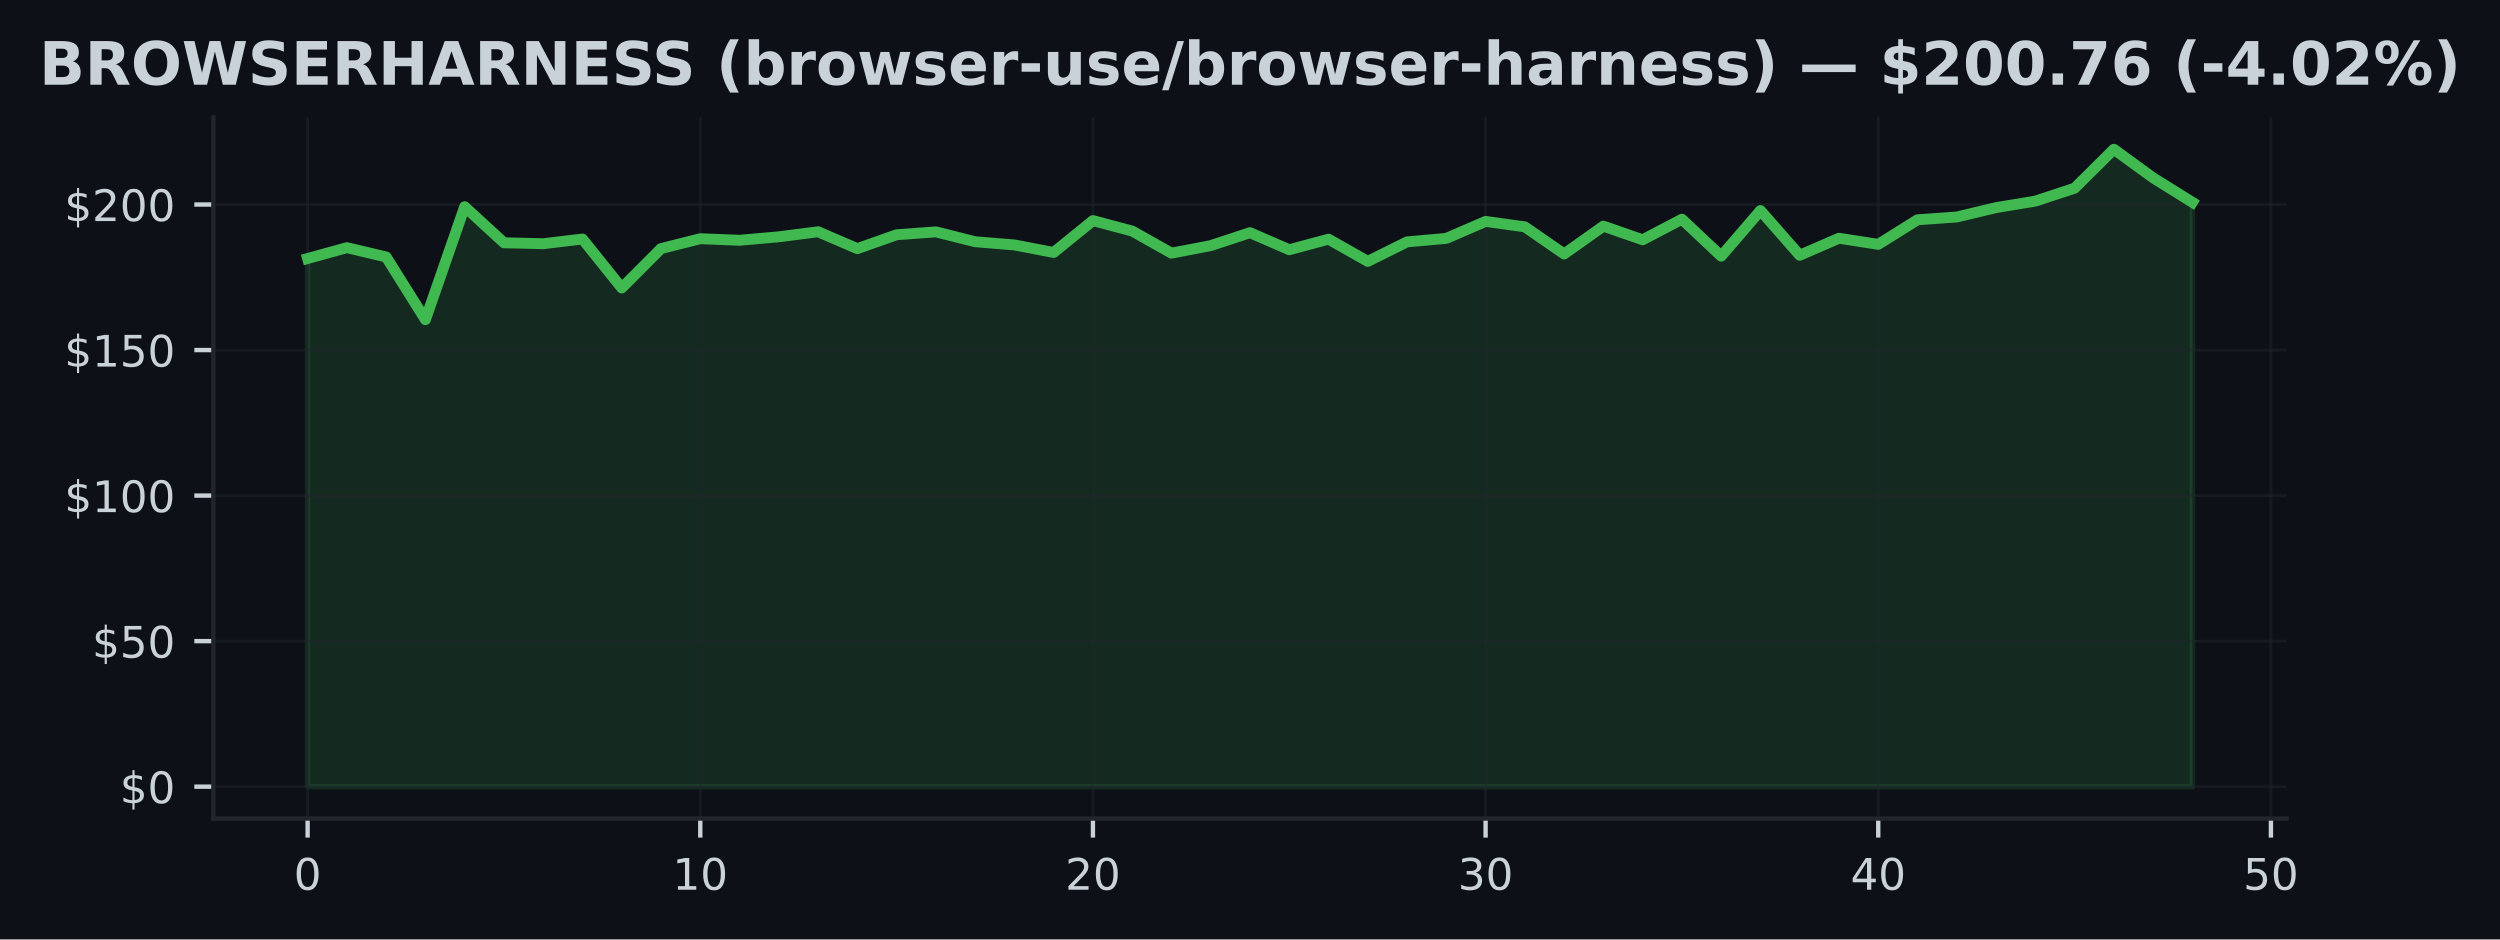
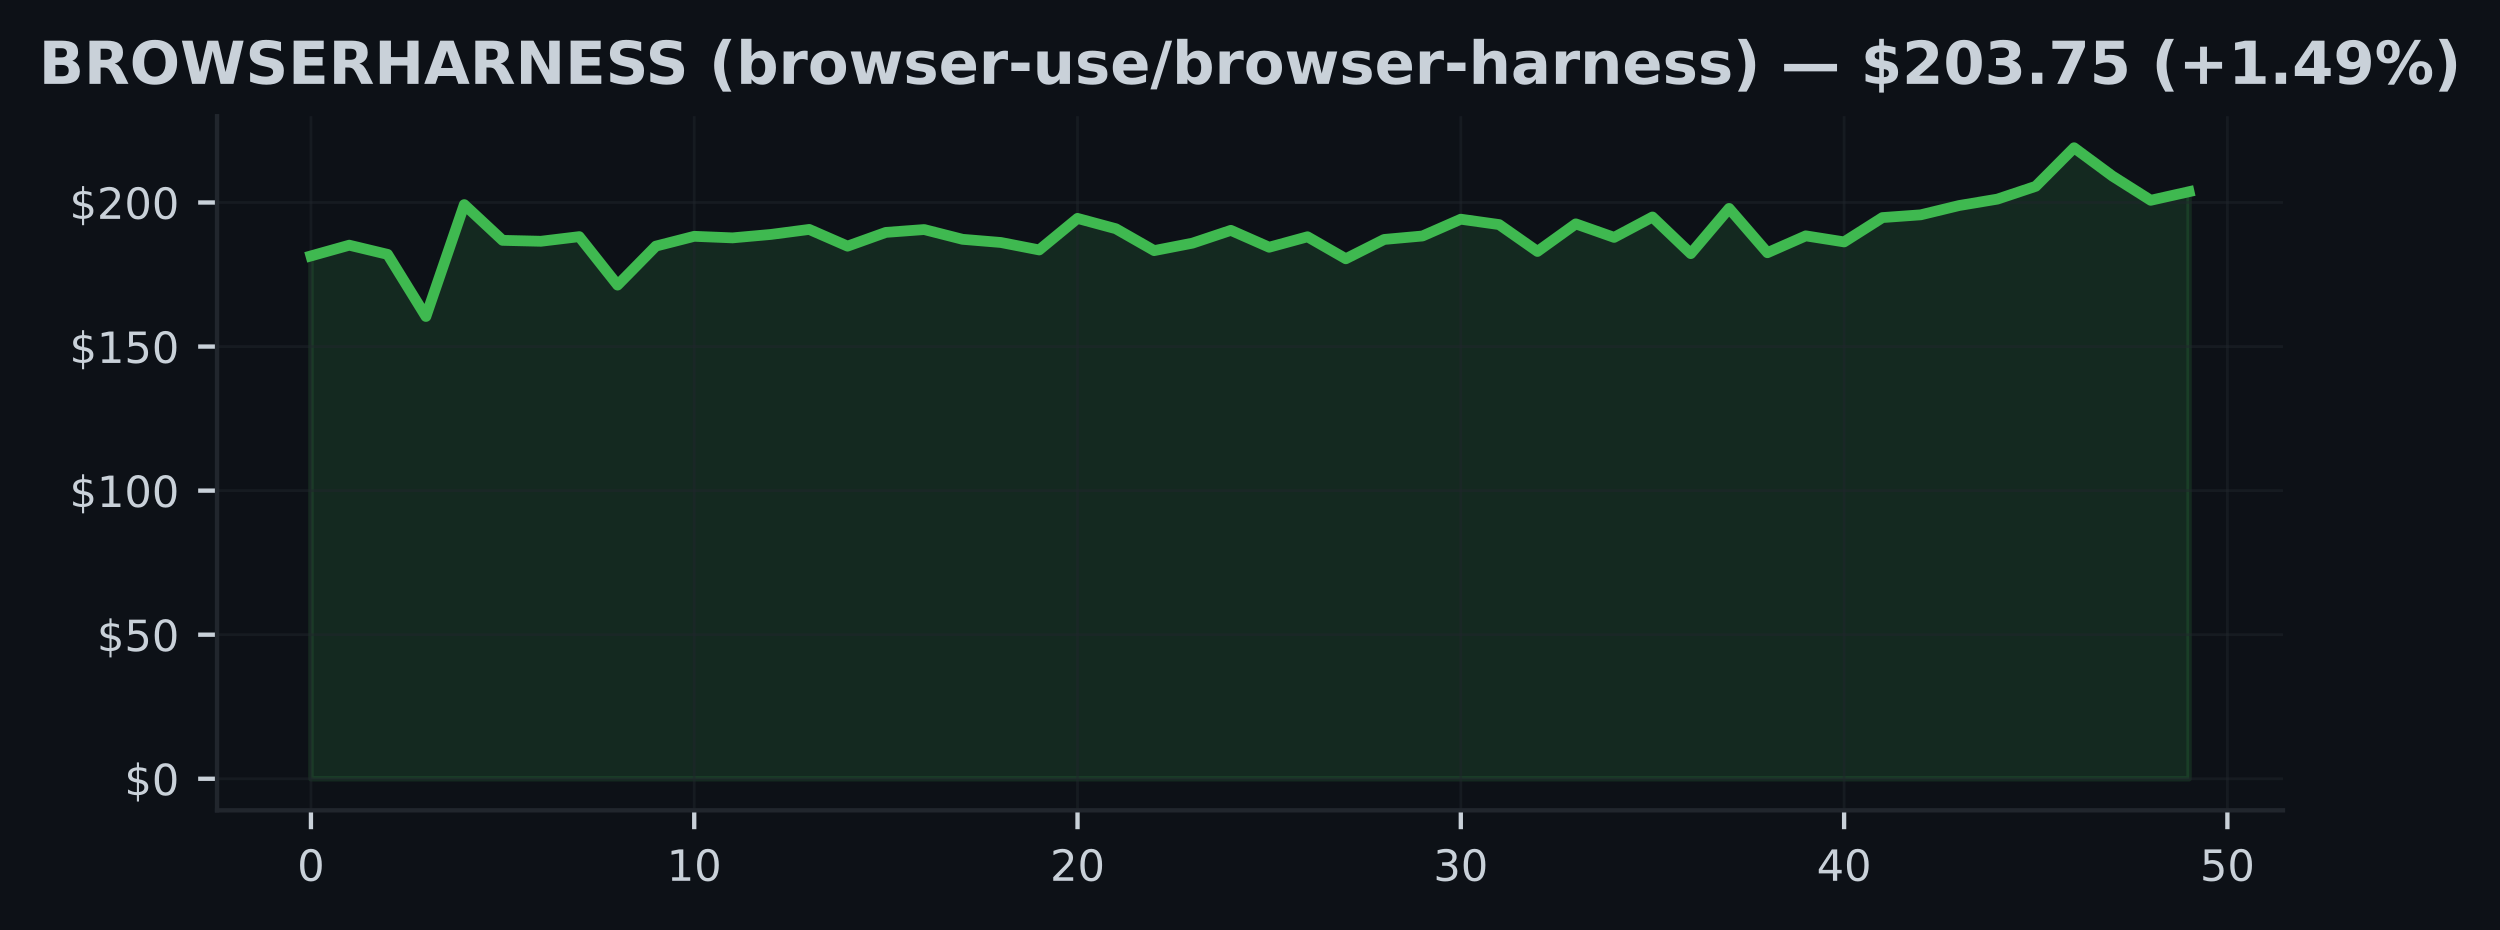
- <svg xmlns="http://www.w3.org/2000/svg" xmlns:xlink="http://www.w3.org/1999/xlink" width="459.108pt" height="172.518pt" viewBox="0 0 459.108 172.518" version="1.1">
+ <svg xmlns="http://www.w3.org/2000/svg" xmlns:xlink="http://www.w3.org/1999/xlink" width="463.76pt" height="172.518pt" viewBox="0 0 463.76 172.518" version="1.1">
  <defs>
    <style type="text/css">*{stroke-linejoin: round; stroke-linecap: butt}</style>
  </defs>
  <g id="figure_1">
    <g id="patch_1">
-       <path d="M 0 172.518  L 459.108 172.518  L 459.108 0  L 0 0  z " style="fill: #0d1117" />
+       <path d="M 0 172.518  L 463.76 172.518  L 463.76 0  L 0 0  z " style="fill: #0d1117" />
    </g>
    <g id="axes_1">
      <g id="patch_2">
-         <path d="M 39.186 150.318  L 419.922 150.318  L 419.922 21.558  L 39.186 21.558  z " style="fill: #0d1117" />
+         <path d="M 40.26 150.318  L 423.5 150.318  L 423.5 21.558  L 40.26 21.558  z " style="fill: #0d1117" />
      </g>
      <g id="FillBetweenPolyCollection_1">
        <defs>
-           <path id="m0dec2d0685" d="M 56.492 -28.053  L 56.492 -125.041  L 63.703 -127.035  L 70.914 -125.33  L 78.125 -113.816  L 85.336 -134.556  L 92.546 -127.933  L 99.757 -127.762  L 106.968 -128.623  L 114.179 -119.637  L 121.39 -126.864  L 128.601 -128.681  L 135.812 -128.393  L 143.023 -129.029  L 150.234 -129.959  L 157.445 -126.859  L 164.656 -129.408  L 171.867 -129.938  L 179.077 -128.126  L 186.288 -127.538  L 193.499 -126.153  L 200.71 -132.006  L 207.921 -130.087  L 215.132 -126.03  L 222.343 -127.415  L 229.554 -129.788  L 236.765 -126.656  L 243.976 -128.596  L 251.187 -124.518  L 258.397 -128.099  L 265.608 -128.74  L 272.819 -131.857  L 280.03 -130.857  L 287.241 -125.875  L 294.452 -130.991  L 301.663 -128.484  L 308.874 -132.263  L 316.085 -125.474  L 323.296 -133.856  L 330.507 -125.64  L 337.718 -128.767  L 344.928 -127.645  L 352.139 -132.156  L 359.35 -132.669  L 366.561 -134.39  L 373.772 -135.582  L 380.983 -137.961  L 388.194 -145.107  L 395.405 -139.858  L 402.616 -135.363  L 402.616 -28.053  L 402.616 -28.053  L 395.405 -28.053  L 388.194 -28.053  L 380.983 -28.053  L 373.772 -28.053  L 366.561 -28.053  L 359.35 -28.053  L 352.139 -28.053  L 344.928 -28.053  L 337.718 -28.053  L 330.507 -28.053  L 323.296 -28.053  L 316.085 -28.053  L 308.874 -28.053  L 301.663 -28.053  L 294.452 -28.053  L 287.241 -28.053  L 280.03 -28.053  L 272.819 -28.053  L 265.608 -28.053  L 258.397 -28.053  L 251.187 -28.053  L 243.976 -28.053  L 236.765 -28.053  L 229.554 -28.053  L 222.343 -28.053  L 215.132 -28.053  L 207.921 -28.053  L 200.71 -28.053  L 193.499 -28.053  L 186.288 -28.053  L 179.077 -28.053  L 171.867 -28.053  L 164.656 -28.053  L 157.445 -28.053  L 150.234 -28.053  L 143.023 -28.053  L 135.812 -28.053  L 128.601 -28.053  L 121.39 -28.053  L 114.179 -28.053  L 106.968 -28.053  L 99.757 -28.053  L 92.546 -28.053  L 85.336 -28.053  L 78.125 -28.053  L 70.914 -28.053  L 63.703 -28.053  L 56.492 -28.053  z " style="stroke: #3fb950; stroke-opacity: 0.15" />
+           <path id="m1f0c6fbf87" d="M 57.68 -28.053  L 57.68 -125.041  L 64.79 -127.035  L 71.901 -125.33  L 79.011 -113.816  L 86.121 -134.556  L 93.231 -127.933  L 100.341 -127.762  L 107.452 -128.623  L 114.562 -119.637  L 121.672 -126.864  L 128.782 -128.681  L 135.892 -128.393  L 143.003 -129.029  L 150.113 -129.959  L 157.223 -126.859  L 164.333 -129.408  L 171.443 -129.938  L 178.554 -128.126  L 185.664 -127.538  L 192.774 -126.153  L 199.884 -132.006  L 206.994 -130.087  L 214.105 -126.03  L 221.215 -127.415  L 228.325 -129.788  L 235.435 -126.656  L 242.545 -128.596  L 249.656 -124.518  L 256.766 -128.099  L 263.876 -128.74  L 270.986 -131.857  L 278.096 -130.857  L 285.207 -125.875  L 292.317 -130.991  L 299.427 -128.484  L 306.537 -132.263  L 313.648 -125.474  L 320.758 -133.856  L 327.868 -125.64  L 334.978 -128.767  L 342.088 -127.645  L 349.199 -132.156  L 356.309 -132.669  L 363.419 -134.39  L 370.529 -135.582  L 377.639 -137.961  L 384.75 -145.107  L 391.86 -139.858  L 398.97 -135.363  L 406.08 -136.961  L 406.08 -28.053  L 406.08 -28.053  L 398.97 -28.053  L 391.86 -28.053  L 384.75 -28.053  L 377.639 -28.053  L 370.529 -28.053  L 363.419 -28.053  L 356.309 -28.053  L 349.199 -28.053  L 342.088 -28.053  L 334.978 -28.053  L 327.868 -28.053  L 320.758 -28.053  L 313.648 -28.053  L 306.537 -28.053  L 299.427 -28.053  L 292.317 -28.053  L 285.207 -28.053  L 278.096 -28.053  L 270.986 -28.053  L 263.876 -28.053  L 256.766 -28.053  L 249.656 -28.053  L 242.545 -28.053  L 235.435 -28.053  L 228.325 -28.053  L 221.215 -28.053  L 214.105 -28.053  L 206.994 -28.053  L 199.884 -28.053  L 192.774 -28.053  L 185.664 -28.053  L 178.554 -28.053  L 171.443 -28.053  L 164.333 -28.053  L 157.223 -28.053  L 150.113 -28.053  L 143.003 -28.053  L 135.892 -28.053  L 128.782 -28.053  L 121.672 -28.053  L 114.562 -28.053  L 107.452 -28.053  L 100.341 -28.053  L 93.231 -28.053  L 86.121 -28.053  L 79.011 -28.053  L 71.901 -28.053  L 64.79 -28.053  L 57.68 -28.053  z " style="stroke: #3fb950; stroke-opacity: 0.15" />
        </defs>
-         <g clip-path="url(#p110f58c3b3)">
-           <use xlink:href="#m0dec2d0685" x="0" y="172.518" style="fill: #3fb950; fill-opacity: 0.15; stroke: #3fb950; stroke-opacity: 0.15" />
+         <g clip-path="url(#pbaa032839c)">
+           <use xlink:href="#m1f0c6fbf87" x="0" y="172.518" style="fill: #3fb950; fill-opacity: 0.15; stroke: #3fb950; stroke-opacity: 0.15" />
        </g>
      </g>
      <g id="matplotlib.axis_1">
        <g id="xtick_1">
          <g id="line2d_1">
-             <path d="M 56.492 150.318  L 56.492 21.558  " clip-path="url(#p110f58c3b3)" style="fill: none; stroke: #21262d; stroke-opacity: 0.5; stroke-width: 0.5; stroke-linecap: square" />
+             <path d="M 57.68 150.318  L 57.68 21.558  " clip-path="url(#pbaa032839c)" style="fill: none; stroke: #21262d; stroke-opacity: 0.5; stroke-width: 0.5; stroke-linecap: square" />
          </g>
          <g id="line2d_2">
            <defs>
-               <path id="m795c7d090e" d="M 0 0  L 0 3.5  " style="stroke: #c9d1d9; stroke-width: 0.8" />
+               <path id="m1938c7bc99" d="M 0 0  L 0 3.5  " style="stroke: #c9d1d9; stroke-width: 0.8" />
            </defs>
            <g>
-               <use xlink:href="#m795c7d090e" x="56.492" y="150.318" style="fill: #c9d1d9; stroke: #c9d1d9; stroke-width: 0.8" />
+               <use xlink:href="#m1938c7bc99" x="57.68" y="150.318" style="fill: #c9d1d9; stroke: #c9d1d9; stroke-width: 0.8" />
            </g>
          </g>
          <g id="text_1">
-             <g style="fill: #c9d1d9" transform="translate(53.94685 163.3964) scale(0.08 -0.08)">
+             <g style="fill: #c9d1d9" transform="translate(55.13516 163.3964) scale(0.08 -0.08)">
              <defs>
                <path id="DejaVuSans-13" d="M 2034 4250  Q 1547 4250 1301 3770  Q 1056 3291 1056 2328  Q 1056 1369 1301 889  Q 1547 409 2034 409  Q 2525 409 2770 889  Q 3016 1369 3016 2328  Q 3016 3291 2770 3770  Q 2525 4250 2034 4250  z M 2034 4750  Q 2819 4750 3233 4129  Q 3647 3509 3647 2328  Q 3647 1150 3233 529  Q 2819 -91 2034 -91  Q 1250 -91 836 529  Q 422 1150 422 2328  Q 422 3509 836 4129  Q 1250 4750 2034 4750  z " transform="scale(0.015625)" />
              </defs>
              <use xlink:href="#DejaVuSans-13" />
            </g>
          </g>
        </g>
        <g id="xtick_2">
          <g id="line2d_3">
-             <path d="M 128.601 150.318  L 128.601 21.558  " clip-path="url(#p110f58c3b3)" style="fill: none; stroke: #21262d; stroke-opacity: 0.5; stroke-width: 0.5; stroke-linecap: square" />
+             <path d="M 128.782 150.318  L 128.782 21.558  " clip-path="url(#pbaa032839c)" style="fill: none; stroke: #21262d; stroke-opacity: 0.5; stroke-width: 0.5; stroke-linecap: square" />
          </g>
          <g id="line2d_4">
            <g>
-               <use xlink:href="#m795c7d090e" x="128.601" y="150.318" style="fill: #c9d1d9; stroke: #c9d1d9; stroke-width: 0.8" />
+               <use xlink:href="#m1938c7bc99" x="128.782" y="150.318" style="fill: #c9d1d9; stroke: #c9d1d9; stroke-width: 0.8" />
            </g>
          </g>
          <g id="text_2">
-             <g style="fill: #c9d1d9" transform="translate(123.511 163.3964) scale(0.08 -0.08)">
+             <g style="fill: #c9d1d9" transform="translate(123.6922 163.3964) scale(0.08 -0.08)">
              <defs>
                <path id="DejaVuSans-14" d="M 794 531  L 1825 531  L 1825 4091  L 703 3866  L 703 4441  L 1819 4666  L 2450 4666  L 2450 531  L 3481 531  L 3481 0  L 794 0  L 794 531  z " transform="scale(0.015625)" />
              </defs>
              <use xlink:href="#DejaVuSans-14" />
              <use xlink:href="#DejaVuSans-13" transform="translate(63.625 0)" />
            </g>
          </g>
        </g>
        <g id="xtick_3">
          <g id="line2d_5">
-             <path d="M 200.71 150.318  L 200.71 21.558  " clip-path="url(#p110f58c3b3)" style="fill: none; stroke: #21262d; stroke-opacity: 0.5; stroke-width: 0.5; stroke-linecap: square" />
+             <path d="M 199.884 150.318  L 199.884 21.558  " clip-path="url(#pbaa032839c)" style="fill: none; stroke: #21262d; stroke-opacity: 0.5; stroke-width: 0.5; stroke-linecap: square" />
          </g>
          <g id="line2d_6">
            <g>
-               <use xlink:href="#m795c7d090e" x="200.71" y="150.318" style="fill: #c9d1d9; stroke: #c9d1d9; stroke-width: 0.8" />
+               <use xlink:href="#m1938c7bc99" x="199.884" y="150.318" style="fill: #c9d1d9; stroke: #c9d1d9; stroke-width: 0.8" />
            </g>
          </g>
          <g id="text_3">
-             <g style="fill: #c9d1d9" transform="translate(195.6202 163.3964) scale(0.08 -0.08)">
+             <g style="fill: #c9d1d9" transform="translate(194.7942 163.3964) scale(0.08 -0.08)">
              <defs>
                <path id="DejaVuSans-15" d="M 1228 531  L 3431 531  L 3431 0  L 469 0  L 469 531  Q 828 903 1448 1529  Q 2069 2156 2228 2338  Q 2531 2678 2651 2914  Q 2772 3150 2772 3378  Q 2772 3750 2511 3984  Q 2250 4219 1831 4219  Q 1534 4219 1204 4116  Q 875 4013 500 3803  L 500 4441  Q 881 4594 1212 4672  Q 1544 4750 1819 4750  Q 2544 4750 2975 4387  Q 3406 4025 3406 3419  Q 3406 3131 3298 2873  Q 3191 2616 2906 2266  Q 2828 2175 2409 1742  Q 1991 1309 1228 531  z " transform="scale(0.015625)" />
              </defs>
              <use xlink:href="#DejaVuSans-15" />
              <use xlink:href="#DejaVuSans-13" transform="translate(63.625 0)" />
            </g>
          </g>
        </g>
        <g id="xtick_4">
          <g id="line2d_7">
-             <path d="M 272.819 150.318  L 272.819 21.558  " clip-path="url(#p110f58c3b3)" style="fill: none; stroke: #21262d; stroke-opacity: 0.5; stroke-width: 0.5; stroke-linecap: square" />
+             <path d="M 270.986 150.318  L 270.986 21.558  " clip-path="url(#pbaa032839c)" style="fill: none; stroke: #21262d; stroke-opacity: 0.5; stroke-width: 0.5; stroke-linecap: square" />
          </g>
          <g id="line2d_8">
            <g>
-               <use xlink:href="#m795c7d090e" x="272.819" y="150.318" style="fill: #c9d1d9; stroke: #c9d1d9; stroke-width: 0.8" />
+               <use xlink:href="#m1938c7bc99" x="270.986" y="150.318" style="fill: #c9d1d9; stroke: #c9d1d9; stroke-width: 0.8" />
            </g>
          </g>
          <g id="text_4">
-             <g style="fill: #c9d1d9" transform="translate(267.7293 163.3964) scale(0.08 -0.08)">
+             <g style="fill: #c9d1d9" transform="translate(265.8963 163.3964) scale(0.08 -0.08)">
              <defs>
                <path id="DejaVuSans-16" d="M 2597 2516  Q 3050 2419 3304 2112  Q 3559 1806 3559 1356  Q 3559 666 3084 287  Q 2609 -91 1734 -91  Q 1441 -91 1130 -33  Q 819 25 488 141  L 488 750  Q 750 597 1062 519  Q 1375 441 1716 441  Q 2309 441 2620 675  Q 2931 909 2931 1356  Q 2931 1769 2642 2001  Q 2353 2234 1838 2234  L 1294 2234  L 1294 2753  L 1863 2753  Q 2328 2753 2575 2939  Q 2822 3125 2822 3475  Q 2822 3834 2567 4026  Q 2313 4219 1838 4219  Q 1578 4219 1281 4162  Q 984 4106 628 3988  L 628 4550  Q 988 4650 1302 4700  Q 1616 4750 1894 4750  Q 2613 4750 3031 4423  Q 3450 4097 3450 3541  Q 3450 3153 3228 2886  Q 3006 2619 2597 2516  z " transform="scale(0.015625)" />
              </defs>
              <use xlink:href="#DejaVuSans-16" />
              <use xlink:href="#DejaVuSans-13" transform="translate(63.625 0)" />
            </g>
          </g>
        </g>
        <g id="xtick_5">
          <g id="line2d_9">
-             <path d="M 344.928 150.318  L 344.928 21.558  " clip-path="url(#p110f58c3b3)" style="fill: none; stroke: #21262d; stroke-opacity: 0.5; stroke-width: 0.5; stroke-linecap: square" />
+             <path d="M 342.088 150.318  L 342.088 21.558  " clip-path="url(#pbaa032839c)" style="fill: none; stroke: #21262d; stroke-opacity: 0.5; stroke-width: 0.5; stroke-linecap: square" />
          </g>
          <g id="line2d_10">
            <g>
-               <use xlink:href="#m795c7d090e" x="344.928" y="150.318" style="fill: #c9d1d9; stroke: #c9d1d9; stroke-width: 0.8" />
+               <use xlink:href="#m1938c7bc99" x="342.088" y="150.318" style="fill: #c9d1d9; stroke: #c9d1d9; stroke-width: 0.8" />
            </g>
          </g>
          <g id="text_5">
-             <g style="fill: #c9d1d9" transform="translate(339.8385 163.3964) scale(0.08 -0.08)">
+             <g style="fill: #c9d1d9" transform="translate(336.9983 163.3964) scale(0.08 -0.08)">
              <defs>
                <path id="DejaVuSans-17" d="M 2419 4116  L 825 1625  L 2419 1625  L 2419 4116  z M 2253 4666  L 3047 4666  L 3047 1625  L 3713 1625  L 3713 1100  L 3047 1100  L 3047 0  L 2419 0  L 2419 1100  L 313 1100  L 313 1709  L 2253 4666  z " transform="scale(0.015625)" />
              </defs>
              <use xlink:href="#DejaVuSans-17" />
              <use xlink:href="#DejaVuSans-13" transform="translate(63.625 0)" />
            </g>
          </g>
        </g>
        <g id="xtick_6">
          <g id="line2d_11">
-             <path d="M 417.038 150.318  L 417.038 21.558  " clip-path="url(#p110f58c3b3)" style="fill: none; stroke: #21262d; stroke-opacity: 0.5; stroke-width: 0.5; stroke-linecap: square" />
+             <path d="M 413.19 150.318  L 413.19 21.558  " clip-path="url(#pbaa032839c)" style="fill: none; stroke: #21262d; stroke-opacity: 0.5; stroke-width: 0.5; stroke-linecap: square" />
          </g>
          <g id="line2d_12">
            <g>
-               <use xlink:href="#m795c7d090e" x="417.038" y="150.318" style="fill: #c9d1d9; stroke: #c9d1d9; stroke-width: 0.8" />
+               <use xlink:href="#m1938c7bc99" x="413.19" y="150.318" style="fill: #c9d1d9; stroke: #c9d1d9; stroke-width: 0.8" />
            </g>
          </g>
          <g id="text_6">
-             <g style="fill: #c9d1d9" transform="translate(411.9476 163.3964) scale(0.08 -0.08)">
+             <g style="fill: #c9d1d9" transform="translate(408.1004 163.3964) scale(0.08 -0.08)">
              <defs>
                <path id="DejaVuSans-18" d="M 691 4666  L 3169 4666  L 3169 4134  L 1269 4134  L 1269 2991  Q 1406 3038 1543 3061  Q 1681 3084 1819 3084  Q 2600 3084 3056 2656  Q 3513 2228 3513 1497  Q 3513 744 3044 326  Q 2575 -91 1722 -91  Q 1428 -91 1123 -41  Q 819 9 494 109  L 494 744  Q 775 591 1075 516  Q 1375 441 1709 441  Q 2250 441 2565 725  Q 2881 1009 2881 1497  Q 2881 1984 2565 2268  Q 2250 2553 1709 2553  Q 1456 2553 1204 2497  Q 953 2441 691 2322  L 691 4666  z " transform="scale(0.015625)" />
              </defs>
              <use xlink:href="#DejaVuSans-18" />
              <use xlink:href="#DejaVuSans-13" transform="translate(63.625 0)" />
            </g>
          </g>
        </g>
      </g>
      <g id="matplotlib.axis_2">
        <g id="ytick_1">
          <g id="line2d_13">
-             <path d="M 39.186 144.466  L 419.922 144.466  " clip-path="url(#p110f58c3b3)" style="fill: none; stroke: #21262d; stroke-opacity: 0.5; stroke-width: 0.5; stroke-linecap: square" />
+             <path d="M 40.26 144.466  L 423.5 144.466  " clip-path="url(#pbaa032839c)" style="fill: none; stroke: #21262d; stroke-opacity: 0.5; stroke-width: 0.5; stroke-linecap: square" />
          </g>
          <g id="line2d_14">
            <defs>
-               <path id="m330946cddc" d="M 0 0  L -3.5 0  " style="stroke: #c9d1d9; stroke-width: 0.8" />
+               <path id="ma1f26647bf" d="M 0 0  L -3.5 0  " style="stroke: #c9d1d9; stroke-width: 0.8" />
            </defs>
            <g>
-               <use xlink:href="#m330946cddc" x="39.186" y="144.466" style="fill: #c9d1d9; stroke: #c9d1d9; stroke-width: 0.8" />
+               <use xlink:href="#ma1f26647bf" x="40.26" y="144.466" style="fill: #c9d1d9; stroke: #c9d1d9; stroke-width: 0.8" />
            </g>
          </g>
          <g id="text_7">
-             <g style="fill: #c9d1d9" transform="translate(22.00565 147.5049) scale(0.08 -0.08)">
+             <g style="fill: #c9d1d9" transform="translate(23.08016 147.5049) scale(0.08 -0.08)">
              <defs>
                <path id="DejaVuSans-7" d="M 2163 -941  L 1850 -941  L 1847 0  Q 1519 6 1191 76  Q 863 147 531 288  L 531 850  Q 850 650 1176 548  Q 1503 447 1850 444  L 1850 1869  Q 1159 1981 845 2250  Q 531 2519 531 2988  Q 531 3497 872 3790  Q 1213 4084 1850 4128  L 1850 4863  L 2163 4863  L 2163 4138  Q 2453 4125 2725 4076  Q 2997 4028 3256 3944  L 3256 3397  Q 2997 3528 2723 3600  Q 2450 3672 2163 3684  L 2163 2350  Q 2872 2241 3206 1959  Q 3541 1678 3541 1191  Q 3541 663 3186 358  Q 2831 53 2163 6  L 2163 -941  z M 1850 2406  L 1850 3688  Q 1488 3647 1297 3481  Q 1106 3316 1106 3041  Q 1106 2772 1282 2622  Q 1459 2472 1850 2406  z M 2163 1806  L 2163 453  Q 2559 506 2761 678  Q 2963 850 2963 1131  Q 2963 1406 2770 1568  Q 2578 1731 2163 1806  z " transform="scale(0.015625)" />
              </defs>
              <use xlink:href="#DejaVuSans-7" />
              <use xlink:href="#DejaVuSans-13" transform="translate(63.625 0)" />
            </g>
          </g>
        </g>
        <g id="ytick_2">
          <g id="line2d_15">
-             <path d="M 39.186 117.74  L 419.922 117.74  " clip-path="url(#p110f58c3b3)" style="fill: none; stroke: #21262d; stroke-opacity: 0.5; stroke-width: 0.5; stroke-linecap: square" />
+             <path d="M 40.26 117.74  L 423.5 117.74  " clip-path="url(#pbaa032839c)" style="fill: none; stroke: #21262d; stroke-opacity: 0.5; stroke-width: 0.5; stroke-linecap: square" />
          </g>
          <g id="line2d_16">
            <g>
-               <use xlink:href="#m330946cddc" x="39.186" y="117.74" style="fill: #c9d1d9; stroke: #c9d1d9; stroke-width: 0.8" />
+               <use xlink:href="#ma1f26647bf" x="40.26" y="117.74" style="fill: #c9d1d9; stroke: #c9d1d9; stroke-width: 0.8" />
            </g>
          </g>
          <g id="text_8">
-             <g style="fill: #c9d1d9" transform="translate(16.91565 120.7789) scale(0.08 -0.08)">
+             <g style="fill: #c9d1d9" transform="translate(17.99016 120.7789) scale(0.08 -0.08)">
              <use xlink:href="#DejaVuSans-7" />
              <use xlink:href="#DejaVuSans-18" transform="translate(63.625 0)" />
              <use xlink:href="#DejaVuSans-13" transform="translate(127.25 0)" />
            </g>
          </g>
        </g>
        <g id="ytick_3">
          <g id="line2d_17">
-             <path d="M 39.186 91.014  L 419.922 91.014  " clip-path="url(#p110f58c3b3)" style="fill: none; stroke: #21262d; stroke-opacity: 0.5; stroke-width: 0.5; stroke-linecap: square" />
+             <path d="M 40.26 91.014  L 423.5 91.014  " clip-path="url(#pbaa032839c)" style="fill: none; stroke: #21262d; stroke-opacity: 0.5; stroke-width: 0.5; stroke-linecap: square" />
          </g>
          <g id="line2d_18">
            <g>
-               <use xlink:href="#m330946cddc" x="39.186" y="91.014" style="fill: #c9d1d9; stroke: #c9d1d9; stroke-width: 0.8" />
+               <use xlink:href="#ma1f26647bf" x="40.26" y="91.014" style="fill: #c9d1d9; stroke: #c9d1d9; stroke-width: 0.8" />
            </g>
          </g>
          <g id="text_9">
-             <g style="fill: #c9d1d9" transform="translate(11.82565 94.05292) scale(0.08 -0.08)">
+             <g style="fill: #c9d1d9" transform="translate(12.90016 94.05292) scale(0.08 -0.08)">
              <use xlink:href="#DejaVuSans-7" />
              <use xlink:href="#DejaVuSans-14" transform="translate(63.625 0)" />
              <use xlink:href="#DejaVuSans-13" transform="translate(127.25 0)" />
              <use xlink:href="#DejaVuSans-13" transform="translate(190.875 0)" />
            </g>
          </g>
        </g>
        <g id="ytick_4">
          <g id="line2d_19">
-             <path d="M 39.186 64.288  L 419.922 64.288  " clip-path="url(#p110f58c3b3)" style="fill: none; stroke: #21262d; stroke-opacity: 0.5; stroke-width: 0.5; stroke-linecap: square" />
+             <path d="M 40.26 64.288  L 423.5 64.288  " clip-path="url(#pbaa032839c)" style="fill: none; stroke: #21262d; stroke-opacity: 0.5; stroke-width: 0.5; stroke-linecap: square" />
          </g>
          <g id="line2d_20">
            <g>
-               <use xlink:href="#m330946cddc" x="39.186" y="64.288" style="fill: #c9d1d9; stroke: #c9d1d9; stroke-width: 0.8" />
+               <use xlink:href="#ma1f26647bf" x="40.26" y="64.288" style="fill: #c9d1d9; stroke: #c9d1d9; stroke-width: 0.8" />
            </g>
          </g>
          <g id="text_10">
-             <g style="fill: #c9d1d9" transform="translate(11.82565 67.32692) scale(0.08 -0.08)">
+             <g style="fill: #c9d1d9" transform="translate(12.90016 67.32692) scale(0.08 -0.08)">
              <use xlink:href="#DejaVuSans-7" />
              <use xlink:href="#DejaVuSans-14" transform="translate(63.625 0)" />
              <use xlink:href="#DejaVuSans-18" transform="translate(127.25 0)" />
              <use xlink:href="#DejaVuSans-13" transform="translate(190.875 0)" />
            </g>
          </g>
        </g>
        <g id="ytick_5">
          <g id="line2d_21">
-             <path d="M 39.186 37.562  L 419.922 37.562  " clip-path="url(#p110f58c3b3)" style="fill: none; stroke: #21262d; stroke-opacity: 0.5; stroke-width: 0.5; stroke-linecap: square" />
+             <path d="M 40.26 37.562  L 423.5 37.562  " clip-path="url(#pbaa032839c)" style="fill: none; stroke: #21262d; stroke-opacity: 0.5; stroke-width: 0.5; stroke-linecap: square" />
          </g>
          <g id="line2d_22">
            <g>
-               <use xlink:href="#m330946cddc" x="39.186" y="37.562" style="fill: #c9d1d9; stroke: #c9d1d9; stroke-width: 0.8" />
+               <use xlink:href="#ma1f26647bf" x="40.26" y="37.562" style="fill: #c9d1d9; stroke: #c9d1d9; stroke-width: 0.8" />
            </g>
          </g>
          <g id="text_11">
-             <g style="fill: #c9d1d9" transform="translate(11.82565 40.60092) scale(0.08 -0.08)">
+             <g style="fill: #c9d1d9" transform="translate(12.90016 40.60092) scale(0.08 -0.08)">
              <use xlink:href="#DejaVuSans-7" />
              <use xlink:href="#DejaVuSans-15" transform="translate(63.625 0)" />
              <use xlink:href="#DejaVuSans-13" transform="translate(127.25 0)" />
              <use xlink:href="#DejaVuSans-13" transform="translate(190.875 0)" />
            </g>
          </g>
        </g>
      </g>
      <g id="line2d_23">
-         <path d="M 56.492 47.477  L 63.703 45.483  L 70.914 47.188  L 78.125 58.702  L 85.336 37.962  L 92.546 44.585  L 99.757 44.756  L 106.968 43.896  L 114.179 52.881  L 121.39 45.654  L 128.601 43.837  L 135.812 44.125  L 143.023 43.489  L 150.234 42.559  L 157.445 45.66  L 164.656 43.11  L 171.867 42.581  L 179.077 44.393  L 186.288 44.981  L 193.499 46.365  L 200.71 40.512  L 207.921 42.431  L 215.132 46.488  L 222.343 45.104  L 229.554 42.73  L 236.765 45.863  L 243.976 43.922  L 251.187 48.001  L 258.397 44.419  L 265.608 43.778  L 272.819 40.662  L 280.03 41.661  L 287.241 46.643  L 294.452 41.528  L 301.663 44.035  L 308.874 40.256  L 316.085 47.044  L 323.296 38.663  L 330.507 46.878  L 337.718 43.751  L 344.928 44.874  L 352.139 40.362  L 359.35 39.849  L 366.561 38.128  L 373.772 36.936  L 380.983 34.558  L 388.194 27.411  L 395.405 32.66  L 402.616 37.155  " clip-path="url(#p110f58c3b3)" style="fill: none; stroke: #3fb950; stroke-width: 2; stroke-linecap: square" />
+         <path d="M 57.68 47.477  L 64.79 45.483  L 71.901 47.188  L 79.011 58.702  L 86.121 37.962  L 93.231 44.585  L 100.341 44.756  L 107.452 43.896  L 114.562 52.881  L 121.672 45.654  L 128.782 43.837  L 135.892 44.125  L 143.003 43.489  L 150.113 42.559  L 157.223 45.66  L 164.333 43.11  L 171.443 42.581  L 178.554 44.393  L 185.664 44.981  L 192.774 46.365  L 199.884 40.512  L 206.994 42.431  L 214.105 46.488  L 221.215 45.104  L 228.325 42.73  L 235.435 45.863  L 242.545 43.922  L 249.656 48.001  L 256.766 44.419  L 263.876 43.778  L 270.986 40.662  L 278.096 41.661  L 285.207 46.643  L 292.317 41.528  L 299.427 44.035  L 306.537 40.256  L 313.648 47.044  L 320.758 38.663  L 327.868 46.878  L 334.978 43.751  L 342.088 44.874  L 349.199 40.362  L 356.309 39.849  L 363.419 38.128  L 370.529 36.936  L 377.639 34.558  L 384.75 27.411  L 391.86 32.66  L 398.97 37.155  L 406.08 35.557  " clip-path="url(#pbaa032839c)" style="fill: none; stroke: #3fb950; stroke-width: 2; stroke-linecap: square" />
      </g>
      <g id="patch_3">
-         <path d="M 39.186 150.318  L 39.186 21.558  " style="fill: none; stroke: #21262d; stroke-width: 0.8; stroke-linejoin: miter; stroke-linecap: square" />
+         <path d="M 40.26 150.318  L 40.26 21.558  " style="fill: none; stroke: #21262d; stroke-width: 0.8; stroke-linejoin: miter; stroke-linecap: square" />
      </g>
      <g id="patch_4">
-         <path d="M 39.186 150.318  L 419.922 150.318  " style="fill: none; stroke: #21262d; stroke-width: 0.8; stroke-linejoin: miter; stroke-linecap: square" />
+         <path d="M 40.26 150.318  L 423.5 150.318  " style="fill: none; stroke: #21262d; stroke-width: 0.8; stroke-linejoin: miter; stroke-linecap: square" />
      </g>
      <g id="text_12">
        <g style="fill: #c9d1d9" transform="translate(7.2 15.55828) scale(0.11 -0.11)">
          <defs>
            <path id="DejaVuSans-Bold-25" d="M 2456 2859  Q 2741 2859 2887 2984  Q 3034 3109 3034 3353  Q 3034 3594 2887 3720  Q 2741 3847 2456 3847  L 1791 3847  L 1791 2859  L 2456 2859  z M 2497 819  Q 2859 819 3042 972  Q 3225 1125 3225 1434  Q 3225 1738 3044 1889  Q 2863 2041 2497 2041  L 1791 2041  L 1791 819  L 2497 819  z M 3616 2497  Q 4003 2384 4215 2081  Q 4428 1778 4428 1338  Q 4428 663 3972 331  Q 3516 0 2584 0  L 588 0  L 588 4666  L 2394 4666  Q 3366 4666 3802 4372  Q 4238 4078 4238 3431  Q 4238 3091 4078 2852  Q 3919 2613 3616 2497  z " transform="scale(0.015625)" />
            <path id="DejaVuSans-Bold-35" d="M 2297 2597  Q 2675 2597 2839 2737  Q 3003 2878 3003 3200  Q 3003 3519 2839 3656  Q 2675 3794 2297 3794  L 1791 3794  L 1791 2597  L 2297 2597  z M 1791 1766  L 1791 0  L 588 0  L 588 4666  L 2425 4666  Q 3347 4666 3776 4356  Q 4206 4047 4206 3378  Q 4206 2916 3982 2619  Q 3759 2322 3309 2181  Q 3556 2125 3751 1926  Q 3947 1728 4147 1325  L 4800 0  L 3519 0  L 2950 1159  Q 2778 1509 2601 1637  Q 2425 1766 2131 1766  L 1791 1766  z " transform="scale(0.015625)" />
            <path id="DejaVuSans-Bold-32" d="M 2719 3878  Q 2169 3878 1866 3472  Q 1563 3066 1563 2328  Q 1563 1594 1866 1187  Q 2169 781 2719 781  Q 3272 781 3575 1187  Q 3878 1594 3878 2328  Q 3878 3066 3575 3472  Q 3272 3878 2719 3878  z M 2719 4750  Q 3844 4750 4481 4106  Q 5119 3463 5119 2328  Q 5119 1197 4481 553  Q 3844 -91 2719 -91  Q 1597 -91 958 553  Q 319 1197 319 2328  Q 319 3463 958 4106  Q 1597 4750 2719 4750  z " transform="scale(0.015625)" />
            <path id="DejaVuSans-Bold-3a" d="M 191 4666  L 1344 4666  L 2150 1275  L 2950 4666  L 4109 4666  L 4909 1275  L 5716 4666  L 6859 4666  L 5759 0  L 4372 0  L 3525 3547  L 2688 0  L 1300 0  L 191 4666  z " transform="scale(0.015625)" />
            <path id="DejaVuSans-Bold-36" d="M 3834 4519  L 3834 3531  Q 3450 3703 3084 3790  Q 2719 3878 2394 3878  Q 1963 3878 1756 3759  Q 1550 3641 1550 3391  Q 1550 3203 1689 3098  Q 1828 2994 2194 2919  L 2706 2816  Q 3484 2659 3812 2340  Q 4141 2022 4141 1434  Q 4141 663 3683 286  Q 3225 -91 2284 -91  Q 1841 -91 1394 -6  Q 947 78 500 244  L 500 1259  Q 947 1022 1364 901  Q 1781 781 2169 781  Q 2563 781 2772 912  Q 2981 1044 2981 1288  Q 2981 1506 2839 1625  Q 2697 1744 2272 1838  L 1806 1941  Q 1106 2091 782 2419  Q 459 2747 459 3303  Q 459 4000 909 4375  Q 1359 4750 2203 4750  Q 2588 4750 2994 4692  Q 3400 4634 3834 4519  z " transform="scale(0.015625)" />
            <path id="DejaVuSans-Bold-28" d="M 588 4666  L 3834 4666  L 3834 3756  L 1791 3756  L 1791 2888  L 3713 2888  L 3713 1978  L 1791 1978  L 1791 909  L 3903 909  L 3903 0  L 588 0  L 588 4666  z " transform="scale(0.015625)" />
            <path id="DejaVuSans-Bold-2b" d="M 588 4666  L 1791 4666  L 1791 2888  L 3566 2888  L 3566 4666  L 4769 4666  L 4769 0  L 3566 0  L 3566 1978  L 1791 1978  L 1791 0  L 588 0  L 588 4666  z " transform="scale(0.015625)" />
            <path id="DejaVuSans-Bold-24" d="M 3419 850  L 1538 850  L 1241 0  L 31 0  L 1759 4666  L 3194 4666  L 4922 0  L 3713 0  L 3419 850  z M 1838 1716  L 3116 1716  L 2478 3572  L 1838 1716  z " transform="scale(0.015625)" />
            <path id="DejaVuSans-Bold-31" d="M 588 4666  L 1931 4666  L 3628 1466  L 3628 4666  L 4769 4666  L 4769 0  L 3425 0  L 1728 3200  L 1728 0  L 588 0  L 588 4666  z " transform="scale(0.015625)" />
            <path id="DejaVuSans-Bold-3" transform="scale(0.015625)" />
            <path id="DejaVuSans-Bold-b" d="M 2413 -844  L 1484 -844  Q 1006 -72 778 623  Q 550 1319 550 2003  Q 550 2688 779 3389  Q 1009 4091 1484 4856  L 2413 4856  Q 2013 4116 1813 3408  Q 1613 2700 1613 2009  Q 1613 1319 1811 609  Q 2009 -100 2413 -844  z " transform="scale(0.015625)" />
            <path id="DejaVuSans-Bold-45" d="M 2400 722  Q 2759 722 2948 984  Q 3138 1247 3138 1747  Q 3138 2247 2948 2509  Q 2759 2772 2400 2772  Q 2041 2772 1848 2508  Q 1656 2244 1656 1747  Q 1656 1250 1848 986  Q 2041 722 2400 722  z M 1656 2988  Q 1888 3294 2169 3439  Q 2450 3584 2816 3584  Q 3463 3584 3878 3070  Q 4294 2556 4294 1747  Q 4294 938 3878 423  Q 3463 -91 2816 -91  Q 2450 -91 2169 54  Q 1888 200 1656 506  L 1656 0  L 538 0  L 538 4863  L 1656 4863  L 1656 2988  z " transform="scale(0.015625)" />
            <path id="DejaVuSans-Bold-55" d="M 3138 2547  Q 2991 2616 2845 2648  Q 2700 2681 2553 2681  Q 2122 2681 1889 2404  Q 1656 2128 1656 1613  L 1656 0  L 538 0  L 538 3500  L 1656 3500  L 1656 2925  Q 1872 3269 2151 3426  Q 2431 3584 2822 3584  Q 2878 3584 2943 3579  Q 3009 3575 3134 3559  L 3138 2547  z " transform="scale(0.015625)" />
            <path id="DejaVuSans-Bold-52" d="M 2203 2784  Q 1831 2784 1636 2517  Q 1441 2250 1441 1747  Q 1441 1244 1636 976  Q 1831 709 2203 709  Q 2569 709 2762 976  Q 2956 1244 2956 1747  Q 2956 2250 2762 2517  Q 2569 2784 2203 2784  z M 2203 3584  Q 3106 3584 3614 3096  Q 4122 2609 4122 1747  Q 4122 884 3614 396  Q 3106 -91 2203 -91  Q 1297 -91 786 396  Q 275 884 275 1747  Q 275 2609 786 3096  Q 1297 3584 2203 3584  z " transform="scale(0.015625)" />
            <path id="DejaVuSans-Bold-5a" d="M 225 3500  L 1313 3500  L 1900 1088  L 2491 3500  L 3425 3500  L 4013 1113  L 4603 3500  L 5691 3500  L 4769 0  L 3547 0  L 2956 2406  L 2369 0  L 1147 0  L 225 3500  z " transform="scale(0.015625)" />
            <path id="DejaVuSans-Bold-56" d="M 3272 3391  L 3272 2541  Q 2913 2691 2578 2766  Q 2244 2841 1947 2841  Q 1628 2841 1473 2761  Q 1319 2681 1319 2516  Q 1319 2381 1436 2309  Q 1553 2238 1856 2203  L 2053 2175  Q 2913 2066 3209 1816  Q 3506 1566 3506 1031  Q 3506 472 3093 190  Q 2681 -91 1863 -91  Q 1516 -91 1145 -36  Q 775 19 384 128  L 384 978  Q 719 816 1070 734  Q 1422 653 1784 653  Q 2113 653 2278 743  Q 2444 834 2444 1013  Q 2444 1163 2330 1236  Q 2216 1309 1875 1350  L 1678 1375  Q 931 1469 631 1722  Q 331 1975 331 2491  Q 331 3047 712 3315  Q 1094 3584 1881 3584  Q 2191 3584 2531 3537  Q 2872 3491 3272 3391  z " transform="scale(0.015625)" />
            <path id="DejaVuSans-Bold-48" d="M 4031 1759  L 4031 1441  L 1416 1441  Q 1456 1047 1700 850  Q 1944 653 2381 653  Q 2734 653 3104 758  Q 3475 863 3866 1075  L 3866 213  Q 3469 63 3072 -14  Q 2675 -91 2278 -91  Q 1328 -91 801 392  Q 275 875 275 1747  Q 275 2603 792 3093  Q 1309 3584 2216 3584  Q 3041 3584 3536 3087  Q 4031 2591 4031 1759  z M 2881 2131  Q 2881 2450 2695 2645  Q 2509 2841 2209 2841  Q 1884 2841 1681 2658  Q 1478 2475 1428 2131  L 2881 2131  z " transform="scale(0.015625)" />
            <path id="DejaVuSans-Bold-10" d="M 347 2297  L 2309 2297  L 2309 1388  L 347 1388  L 347 2297  z " transform="scale(0.015625)" />
            <path id="DejaVuSans-Bold-58" d="M 500 1363  L 500 3500  L 1625 3500  L 1625 3150  Q 1625 2866 1622 2436  Q 1619 2006 1619 1863  Q 1619 1441 1641 1255  Q 1663 1069 1716 984  Q 1784 875 1895 815  Q 2006 756 2150 756  Q 2500 756 2700 1025  Q 2900 1294 2900 1772  L 2900 3500  L 4019 3500  L 4019 0  L 2900 0  L 2900 506  Q 2647 200 2364 54  Q 2081 -91 1741 -91  Q 1134 -91 817 281  Q 500 653 500 1363  z " transform="scale(0.015625)" />
            <path id="DejaVuSans-Bold-12" d="M 1644 4666  L 2338 4666  L 691 -594  L 0 -594  L 1644 4666  z " transform="scale(0.015625)" />
            <path id="DejaVuSans-Bold-4b" d="M 4056 2131  L 4056 0  L 2931 0  L 2931 347  L 2931 1625  Q 2931 2084 2911 2256  Q 2891 2428 2841 2509  Q 2775 2619 2662 2680  Q 2550 2741 2406 2741  Q 2056 2741 1856 2470  Q 1656 2200 1656 1722  L 1656 0  L 538 0  L 538 4863  L 1656 4863  L 1656 2988  Q 1909 3294 2193 3439  Q 2478 3584 2822 3584  Q 3428 3584 3742 3212  Q 4056 2841 4056 2131  z " transform="scale(0.015625)" />
            <path id="DejaVuSans-Bold-44" d="M 2106 1575  Q 1756 1575 1579 1456  Q 1403 1338 1403 1106  Q 1403 894 1545 773  Q 1688 653 1941 653  Q 2256 653 2472 879  Q 2688 1106 2688 1447  L 2688 1575  L 2106 1575  z M 3816 1997  L 3816 0  L 2688 0  L 2688 519  Q 2463 200 2181 54  Q 1900 -91 1497 -91  Q 953 -91 614 226  Q 275 544 275 1050  Q 275 1666 698 1953  Q 1122 2241 2028 2241  L 2688 2241  L 2688 2328  Q 2688 2594 2478 2717  Q 2269 2841 1825 2841  Q 1466 2841 1156 2769  Q 847 2697 581 2553  L 581 3406  Q 941 3494 1303 3539  Q 1666 3584 2028 3584  Q 2975 3584 3395 3211  Q 3816 2838 3816 1997  z " transform="scale(0.015625)" />
            <path id="DejaVuSans-Bold-51" d="M 4056 2131  L 4056 0  L 2931 0  L 2931 347  L 2931 1631  Q 2931 2084 2911 2256  Q 2891 2428 2841 2509  Q 2775 2619 2662 2680  Q 2550 2741 2406 2741  Q 2056 2741 1856 2470  Q 1656 2200 1656 1722  L 1656 0  L 538 0  L 538 3500  L 1656 3500  L 1656 2988  Q 1909 3294 2193 3439  Q 2478 3584 2822 3584  Q 3428 3584 3742 3212  Q 4056 2841 4056 2131  z " transform="scale(0.015625)" />
            <path id="DejaVuSans-Bold-c" d="M 513 -844  Q 913 -100 1113 609  Q 1313 1319 1313 2009  Q 1313 2700 1113 3408  Q 913 4116 513 4856  L 1441 4856  Q 1916 4091 2145 3389  Q 2375 2688 2375 2003  Q 2375 1319 2147 623  Q 1919 -72 1441 -844  L 513 -844  z " transform="scale(0.015625)" />
            <path id="DejaVuSans-Bold-af6" d="M 344 2156  L 6056 2156  L 6056 1350  L 344 1350  L 344 2156  z " transform="scale(0.015625)" />
            <path id="DejaVuSans-Bold-7" d="M 2484 -941  L 1978 -941  L 1975 0  Q 1584 16 1218 87  Q 853 159 506 288  L 506 1106  Q 866 922 1233 823  Q 1600 725 1978 713  L 1978 1684  L 1875 1703  Q 1128 1834 814 2115  Q 500 2397 500 2925  Q 500 3484 883 3798  Q 1266 4113 1975 4141  L 1978 4863  L 2484 4863  L 2484 4153  Q 2797 4128 3109 4075  Q 3422 4022 3738 3938  L 3738 3144  Q 3425 3275 3112 3348  Q 2800 3422 2484 3438  L 2484 2541  L 2584 2522  Q 3378 2397 3698 2105  Q 4019 1813 4019 1241  Q 4019 666 3637 358  Q 3256 50 2484 6  L 2484 -941  z M 1978 2613  L 1978 3428  Q 1756 3416 1623 3308  Q 1491 3200 1491 3034  Q 1491 2850 1612 2745  Q 1734 2641 1978 2613  z M 2484 1594  L 2484 725  Q 2756 728 2892 831  Q 3028 934 3028 1141  Q 3028 1353 2903 1458  Q 2778 1563 2484 1594  z " transform="scale(0.015625)" />
            <path id="DejaVuSans-Bold-15" d="M 1844 884  L 3897 884  L 3897 0  L 506 0  L 506 884  L 2209 2388  Q 2438 2594 2547 2791  Q 2656 2988 2656 3200  Q 2656 3528 2436 3728  Q 2216 3928 1850 3928  Q 1569 3928 1234 3808  Q 900 3688 519 3450  L 519 4475  Q 925 4609 1322 4679  Q 1719 4750 2100 4750  Q 2938 4750 3402 4381  Q 3866 4013 3866 3353  Q 3866 2972 3669 2642  Q 3472 2313 2841 1759  L 1844 884  z " transform="scale(0.015625)" />
            <path id="DejaVuSans-Bold-13" d="M 2944 2338  Q 2944 3213 2780 3570  Q 2616 3928 2228 3928  Q 1841 3928 1675 3570  Q 1509 3213 1509 2338  Q 1509 1453 1675 1090  Q 1841 728 2228 728  Q 2613 728 2778 1090  Q 2944 1453 2944 2338  z M 4147 2328  Q 4147 1169 3647 539  Q 3147 -91 2228 -91  Q 1306 -91 806 539  Q 306 1169 306 2328  Q 306 3491 806 4120  Q 1306 4750 2228 4750  Q 3147 4750 3647 4120  Q 4147 3491 4147 2328  z " transform="scale(0.015625)" />
+             <path id="DejaVuSans-Bold-16" d="M 2981 2516  Q 3453 2394 3698 2092  Q 3944 1791 3944 1325  Q 3944 631 3412 270  Q 2881 -91 1863 -91  Q 1503 -91 1142 -33  Q 781 25 428 141  L 428 1069  Q 766 900 1098 814  Q 1431 728 1753 728  Q 2231 728 2486 893  Q 2741 1059 2741 1369  Q 2741 1688 2480 1852  Q 2219 2016 1709 2016  L 1228 2016  L 1228 2791  L 1734 2791  Q 2188 2791 2409 2933  Q 2631 3075 2631 3366  Q 2631 3634 2415 3781  Q 2200 3928 1806 3928  Q 1516 3928 1219 3862  Q 922 3797 628 3669  L 628 4550  Q 984 4650 1334 4700  Q 1684 4750 2022 4750  Q 2931 4750 3382 4451  Q 3834 4153 3834 3553  Q 3834 3144 3618 2883  Q 3403 2622 2981 2516  z " transform="scale(0.015625)" />
            <path id="DejaVuSans-Bold-11" d="M 653 1209  L 1778 1209  L 1778 0  L 653 0  L 653 1209  z " transform="scale(0.015625)" />
            <path id="DejaVuSans-Bold-1a" d="M 428 4666  L 3944 4666  L 3944 3988  L 2125 0  L 953 0  L 2675 3781  L 428 3781  L 428 4666  z " transform="scale(0.015625)" />
-             <path id="DejaVuSans-Bold-19" d="M 2316 2303  Q 2000 2303 1842 2098  Q 1684 1894 1684 1484  Q 1684 1075 1842 870  Q 2000 666 2316 666  Q 2634 666 2792 870  Q 2950 1075 2950 1484  Q 2950 1894 2792 2098  Q 2634 2303 2316 2303  z M 3803 4544  L 3803 3681  Q 3506 3822 3243 3889  Q 2981 3956 2731 3956  Q 2194 3956 1894 3657  Q 1594 3359 1544 2772  Q 1750 2925 1990 3001  Q 2231 3078 2516 3078  Q 3231 3078 3670 2659  Q 4109 2241 4109 1563  Q 4109 813 3618 361  Q 3128 -91 2303 -91  Q 1394 -91 895 523  Q 397 1138 397 2266  Q 397 3422 980 4083  Q 1563 4744 2578 4744  Q 2900 4744 3203 4694  Q 3506 4644 3803 4544  z " transform="scale(0.015625)" />
+             <path id="DejaVuSans-Bold-18" d="M 678 4666  L 3669 4666  L 3669 3781  L 1638 3781  L 1638 3059  Q 1775 3097 1914 3117  Q 2053 3138 2203 3138  Q 3056 3138 3531 2711  Q 4006 2284 4006 1522  Q 4006 766 3489 337  Q 2972 -91 2053 -91  Q 1656 -91 1267 -14  Q 878 63 494 219  L 494 1166  Q 875 947 1217 837  Q 1559 728 1863 728  Q 2300 728 2551 942  Q 2803 1156 2803 1522  Q 2803 1891 2551 2103  Q 2300 2316 1863 2316  Q 1603 2316 1309 2248  Q 1016 2181 678 2041  L 678 4666  z " transform="scale(0.015625)" />
+             <path id="DejaVuSans-Bold-e" d="M 3053 4013  L 3053 2375  L 4684 2375  L 4684 1638  L 3053 1638  L 3053 0  L 2309 0  L 2309 1638  L 678 1638  L 678 2375  L 2309 2375  L 2309 4013  L 3053 4013  z " transform="scale(0.015625)" />
+             <path id="DejaVuSans-Bold-14" d="M 750 831  L 1813 831  L 1813 3847  L 722 3622  L 722 4441  L 1806 4666  L 2950 4666  L 2950 831  L 4013 831  L 4013 0  L 750 0  L 750 831  z " transform="scale(0.015625)" />
            <path id="DejaVuSans-Bold-17" d="M 2356 3675  L 1038 1722  L 2356 1722  L 2356 3675  z M 2156 4666  L 3494 4666  L 3494 1722  L 4159 1722  L 4159 850  L 3494 850  L 3494 0  L 2356 0  L 2356 850  L 288 850  L 288 1881  L 2156 4666  z " transform="scale(0.015625)" />
+             <path id="DejaVuSans-Bold-1c" d="M 641 103  L 641 966  Q 928 831 1190 764  Q 1453 697 1709 697  Q 2247 697 2547 995  Q 2847 1294 2900 1881  Q 2688 1725 2447 1647  Q 2206 1569 1925 1569  Q 1209 1569 770 1986  Q 331 2403 331 3084  Q 331 3838 820 4291  Q 1309 4744 2131 4744  Q 3044 4744 3544 4128  Q 4044 3513 4044 2388  Q 4044 1231 3459 570  Q 2875 -91 1856 -91  Q 1528 -91 1228 -42  Q 928 6 641 103  z M 2125 2350  Q 2441 2350 2600 2554  Q 2759 2759 2759 3169  Q 2759 3575 2600 3781  Q 2441 3988 2125 3988  Q 1809 3988 1650 3781  Q 1491 3575 1491 3169  Q 1491 2759 1650 2554  Q 1809 2350 2125 2350  z " transform="scale(0.015625)" />
            <path id="DejaVuSans-Bold-8" d="M 4959 1925  Q 4738 1925 4616 1733  Q 4494 1541 4494 1184  Q 4494 825 4614 633  Q 4734 441 4959 441  Q 5184 441 5303 633  Q 5422 825 5422 1184  Q 5422 1541 5301 1733  Q 5181 1925 4959 1925  z M 4959 2450  Q 5541 2450 5875 2112  Q 6209 1775 6209 1184  Q 6209 594 5875 251  Q 5541 -91 4959 -91  Q 4378 -91 4042 251  Q 3706 594 3706 1184  Q 3706 1772 4042 2111  Q 4378 2450 4959 2450  z M 2094 -91  L 1403 -91  L 4319 4750  L 5013 4750  L 2094 -91  z M 1453 4750  Q 2034 4750 2367 4411  Q 2700 4072 2700 3481  Q 2700 2891 2367 2550  Q 2034 2209 1453 2209  Q 872 2209 539 2550  Q 206 2891 206 3481  Q 206 4072 539 4411  Q 872 4750 1453 4750  z M 1453 4225  Q 1228 4225 1106 4031  Q 984 3838 984 3481  Q 984 3122 1106 2926  Q 1228 2731 1453 2731  Q 1678 2731 1798 2926  Q 1919 3122 1919 3481  Q 1919 3838 1797 4031  Q 1675 4225 1453 4225  z " transform="scale(0.015625)" />
          </defs>
          <use xlink:href="#DejaVuSans-Bold-25" />
          <use xlink:href="#DejaVuSans-Bold-35" transform="translate(76.21875 0)" />
          <use xlink:href="#DejaVuSans-Bold-32" transform="translate(153.2188 0)" />
          <use xlink:href="#DejaVuSans-Bold-3a" transform="translate(238.2344 0)" />
          <use xlink:href="#DejaVuSans-Bold-36" transform="translate(348.5312 0)" />
          <use xlink:href="#DejaVuSans-Bold-28" transform="translate(420.5469 0)" />
          <use xlink:href="#DejaVuSans-Bold-35" transform="translate(488.8594 0)" />
          <use xlink:href="#DejaVuSans-Bold-2b" transform="translate(565.8594 0)" />
          <use xlink:href="#DejaVuSans-Bold-24" transform="translate(649.5469 0)" />
          <use xlink:href="#DejaVuSans-Bold-35" transform="translate(726.9375 0)" />
          <use xlink:href="#DejaVuSans-Bold-31" transform="translate(803.9375 0)" />
          <use xlink:href="#DejaVuSans-Bold-28" transform="translate(887.625 0)" />
          <use xlink:href="#DejaVuSans-Bold-36" transform="translate(955.9375 0)" />
          <use xlink:href="#DejaVuSans-Bold-36" transform="translate(1023.469 0)" />
          <use xlink:href="#DejaVuSans-Bold-3" transform="translate(1095.484 0)" />
          <use xlink:href="#DejaVuSans-Bold-b" transform="translate(1130.297 0)" />
          <use xlink:href="#DejaVuSans-Bold-45" transform="translate(1176 0)" />
          <use xlink:href="#DejaVuSans-Bold-55" transform="translate(1247.578 0)" />
          <use xlink:href="#DejaVuSans-Bold-52" transform="translate(1296.891 0)" />
          <use xlink:href="#DejaVuSans-Bold-5a" transform="translate(1365.594 0)" />
          <use xlink:href="#DejaVuSans-Bold-56" transform="translate(1457.984 0)" />
          <use xlink:href="#DejaVuSans-Bold-48" transform="translate(1517.5 0)" />
          <use xlink:href="#DejaVuSans-Bold-55" transform="translate(1585.328 0)" />
          <use xlink:href="#DejaVuSans-Bold-10" transform="translate(1634.641 0)" />
          <use xlink:href="#DejaVuSans-Bold-58" transform="translate(1676.141 0)" />
          <use xlink:href="#DejaVuSans-Bold-56" transform="translate(1747.328 0)" />
          <use xlink:href="#DejaVuSans-Bold-48" transform="translate(1806.844 0)" />
          <use xlink:href="#DejaVuSans-Bold-12" transform="translate(1874.672 0)" />
          <use xlink:href="#DejaVuSans-Bold-45" transform="translate(1911.203 0)" />
          <use xlink:href="#DejaVuSans-Bold-55" transform="translate(1982.781 0)" />
          <use xlink:href="#DejaVuSans-Bold-52" transform="translate(2032.094 0)" />
          <use xlink:href="#DejaVuSans-Bold-5a" transform="translate(2100.797 0)" />
          <use xlink:href="#DejaVuSans-Bold-56" transform="translate(2193.188 0)" />
          <use xlink:href="#DejaVuSans-Bold-48" transform="translate(2252.703 0)" />
          <use xlink:href="#DejaVuSans-Bold-55" transform="translate(2320.531 0)" />
          <use xlink:href="#DejaVuSans-Bold-10" transform="translate(2369.844 0)" />
          <use xlink:href="#DejaVuSans-Bold-4b" transform="translate(2411.344 0)" />
          <use xlink:href="#DejaVuSans-Bold-44" transform="translate(2482.531 0)" />
          <use xlink:href="#DejaVuSans-Bold-55" transform="translate(2550.016 0)" />
          <use xlink:href="#DejaVuSans-Bold-51" transform="translate(2599.328 0)" />
          <use xlink:href="#DejaVuSans-Bold-48" transform="translate(2670.516 0)" />
          <use xlink:href="#DejaVuSans-Bold-56" transform="translate(2738.344 0)" />
          <use xlink:href="#DejaVuSans-Bold-56" transform="translate(2797.859 0)" />
          <use xlink:href="#DejaVuSans-Bold-c" transform="translate(2857.375 0)" />
          <use xlink:href="#DejaVuSans-Bold-3" transform="translate(2903.078 0)" />
          <use xlink:href="#DejaVuSans-Bold-af6" transform="translate(2937.891 0)" />
          <use xlink:href="#DejaVuSans-Bold-3" transform="translate(3037.891 0)" />
          <use xlink:href="#DejaVuSans-Bold-7" transform="translate(3072.703 0)" />
          <use xlink:href="#DejaVuSans-Bold-15" transform="translate(3142.281 0)" />
          <use xlink:href="#DejaVuSans-Bold-13" transform="translate(3211.859 0)" />
-           <use xlink:href="#DejaVuSans-Bold-13" transform="translate(3281.438 0)" />
+           <use xlink:href="#DejaVuSans-Bold-16" transform="translate(3281.438 0)" />
          <use xlink:href="#DejaVuSans-Bold-11" transform="translate(3351.016 0)" />
          <use xlink:href="#DejaVuSans-Bold-1a" transform="translate(3389 0)" />
-           <use xlink:href="#DejaVuSans-Bold-19" transform="translate(3458.578 0)" />
+           <use xlink:href="#DejaVuSans-Bold-18" transform="translate(3458.578 0)" />
          <use xlink:href="#DejaVuSans-Bold-3" transform="translate(3528.156 0)" />
          <use xlink:href="#DejaVuSans-Bold-b" transform="translate(3562.969 0)" />
-           <use xlink:href="#DejaVuSans-Bold-10" transform="translate(3608.672 0)" />
-           <use xlink:href="#DejaVuSans-Bold-17" transform="translate(3650.172 0)" />
-           <use xlink:href="#DejaVuSans-Bold-11" transform="translate(3719.75 0)" />
-           <use xlink:href="#DejaVuSans-Bold-13" transform="translate(3757.734 0)" />
-           <use xlink:href="#DejaVuSans-Bold-15" transform="translate(3827.312 0)" />
-           <use xlink:href="#DejaVuSans-Bold-8" transform="translate(3896.891 0)" />
-           <use xlink:href="#DejaVuSans-Bold-c" transform="translate(3997.094 0)" />
+           <use xlink:href="#DejaVuSans-Bold-e" transform="translate(3608.672 0)" />
+           <use xlink:href="#DejaVuSans-Bold-14" transform="translate(3692.469 0)" />
+           <use xlink:href="#DejaVuSans-Bold-11" transform="translate(3762.047 0)" />
+           <use xlink:href="#DejaVuSans-Bold-17" transform="translate(3800.031 0)" />
+           <use xlink:href="#DejaVuSans-Bold-1c" transform="translate(3869.609 0)" />
+           <use xlink:href="#DejaVuSans-Bold-8" transform="translate(3939.188 0)" />
+           <use xlink:href="#DejaVuSans-Bold-c" transform="translate(4039.391 0)" />
        </g>
      </g>
    </g>
  </g>
  <defs>
-     <clipPath id="p110f58c3b3">
-       <rect x="39.186" y="21.558" width="380.736" height="128.76" />
+     <clipPath id="pbaa032839c">
+       <rect x="40.26" y="21.558" width="383.24" height="128.76" />
    </clipPath>
  </defs>
</svg>
